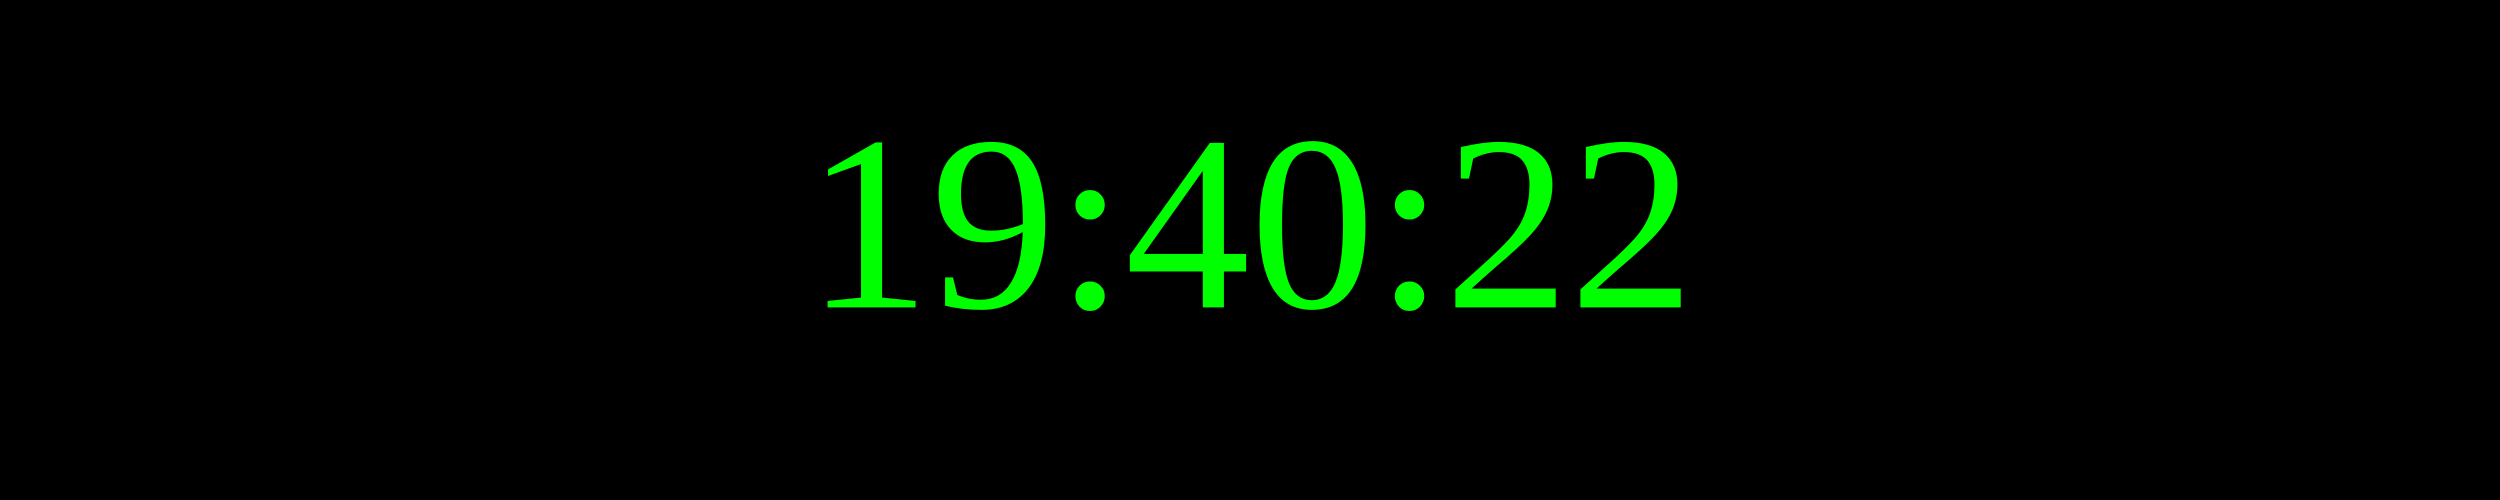
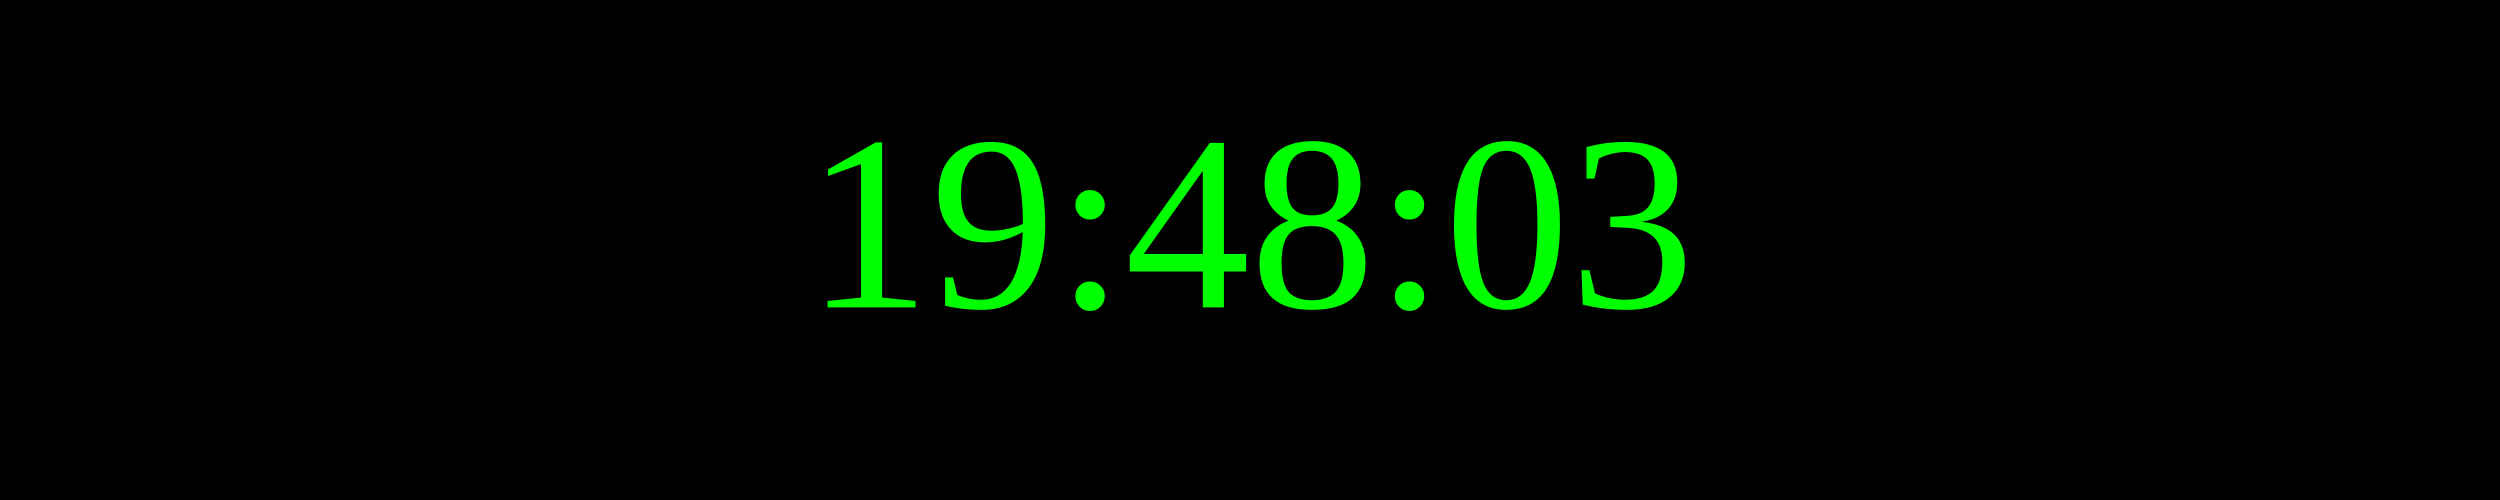
<svg xmlns="http://www.w3.org/2000/svg" width="250" height="50">
  <rect width="100%" height="100%" fill="black" />
  <text x="50%" y="50%" font-size="25" fill="lime" text-anchor="middle" dominant-baseline="middle">
- 19:40:22
+ 19:48:03
</text>
</svg>
